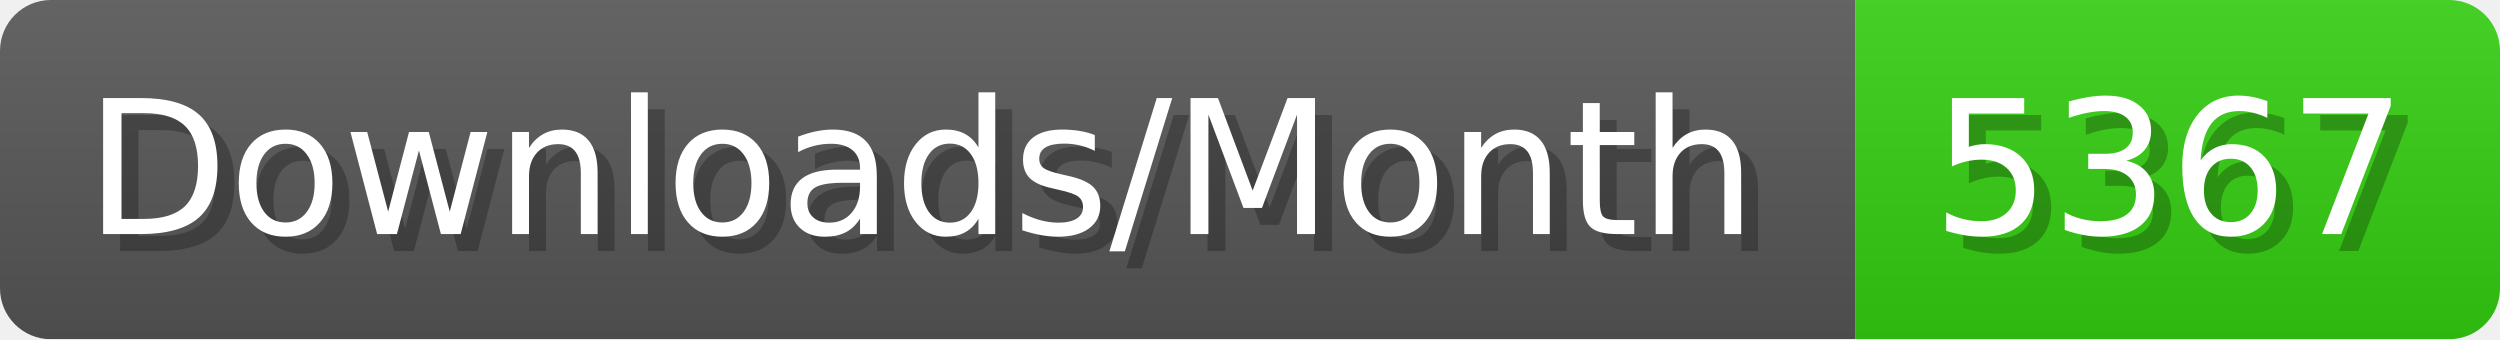
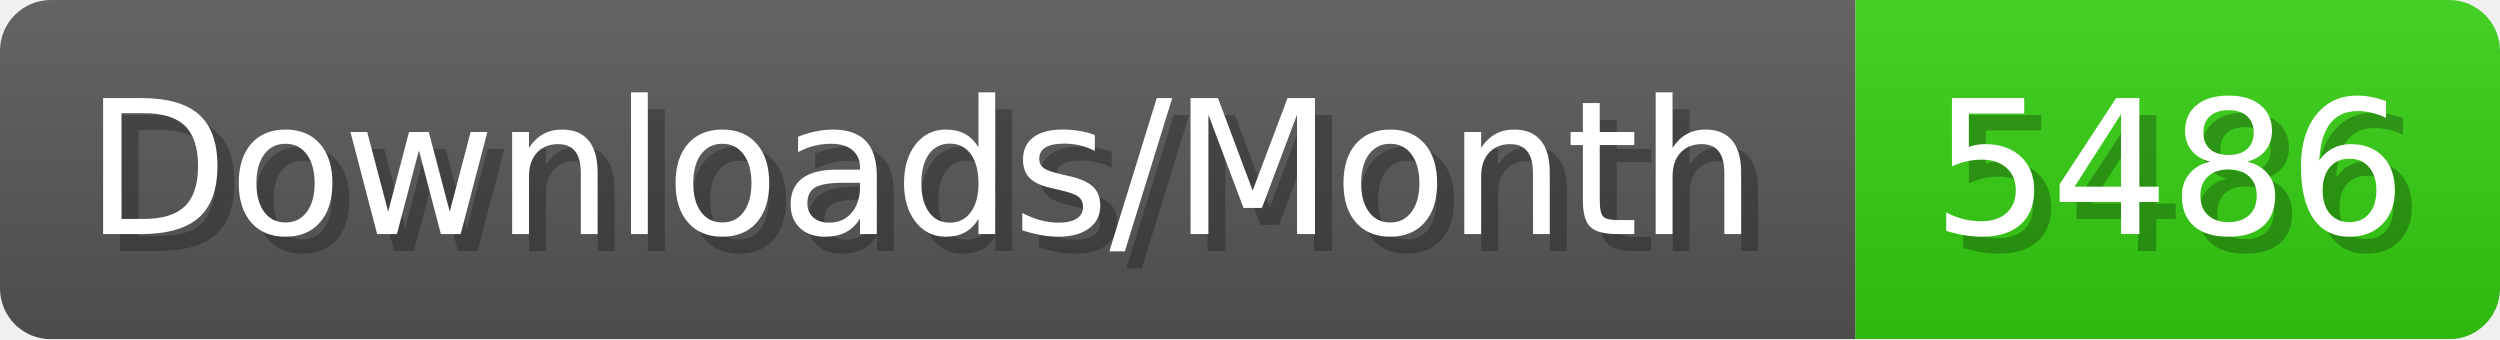
- <svg xmlns="http://www.w3.org/2000/svg" width="147.4" height="20" viewBox="0 0 1474 200" role="img" aria-label="Downloads/Month: 5367">
+ <svg xmlns="http://www.w3.org/2000/svg" width="147.4" height="20" viewBox="0 0 1474 200" role="img" aria-label="Downloads/Month: 5486">
  <linearGradient id="YlXUI" x2="0" y2="100%">
    <stop offset="0" stop-opacity=".1" stop-color="#EEE" />
    <stop offset="1" stop-opacity=".1" />
  </linearGradient>
  <mask id="JHhop">
    <rect width="1474" height="200" rx="30" fill="#FFF" />
  </mask>
  <g mask="url(#JHhop)">
    <rect width="1094" height="200" fill="#555" />
    <rect width="380" height="200" fill="#3C1" x="1094" />
    <rect width="1474" height="200" fill="url(#YlXUI)" />
  </g>
  <g aria-hidden="true" fill="#fff" text-anchor="start" font-family="Verdana,DejaVu Sans,sans-serif" font-size="110">
    <text x="60" y="148" textLength="994" fill="#000" opacity="0.25">Downloads/Month</text>
    <text x="50" y="138" textLength="994">Downloads/Month</text>
-     <text x="1149" y="148" textLength="280" fill="#000" opacity="0.25">5367</text>
-     <text x="1139" y="138" textLength="280">5367</text>
+     <text x="1149" y="148" textLength="280" fill="#000" opacity="0.25">5486</text>
+     <text x="1139" y="138" textLength="280">5486</text>
  </g>
</svg>
